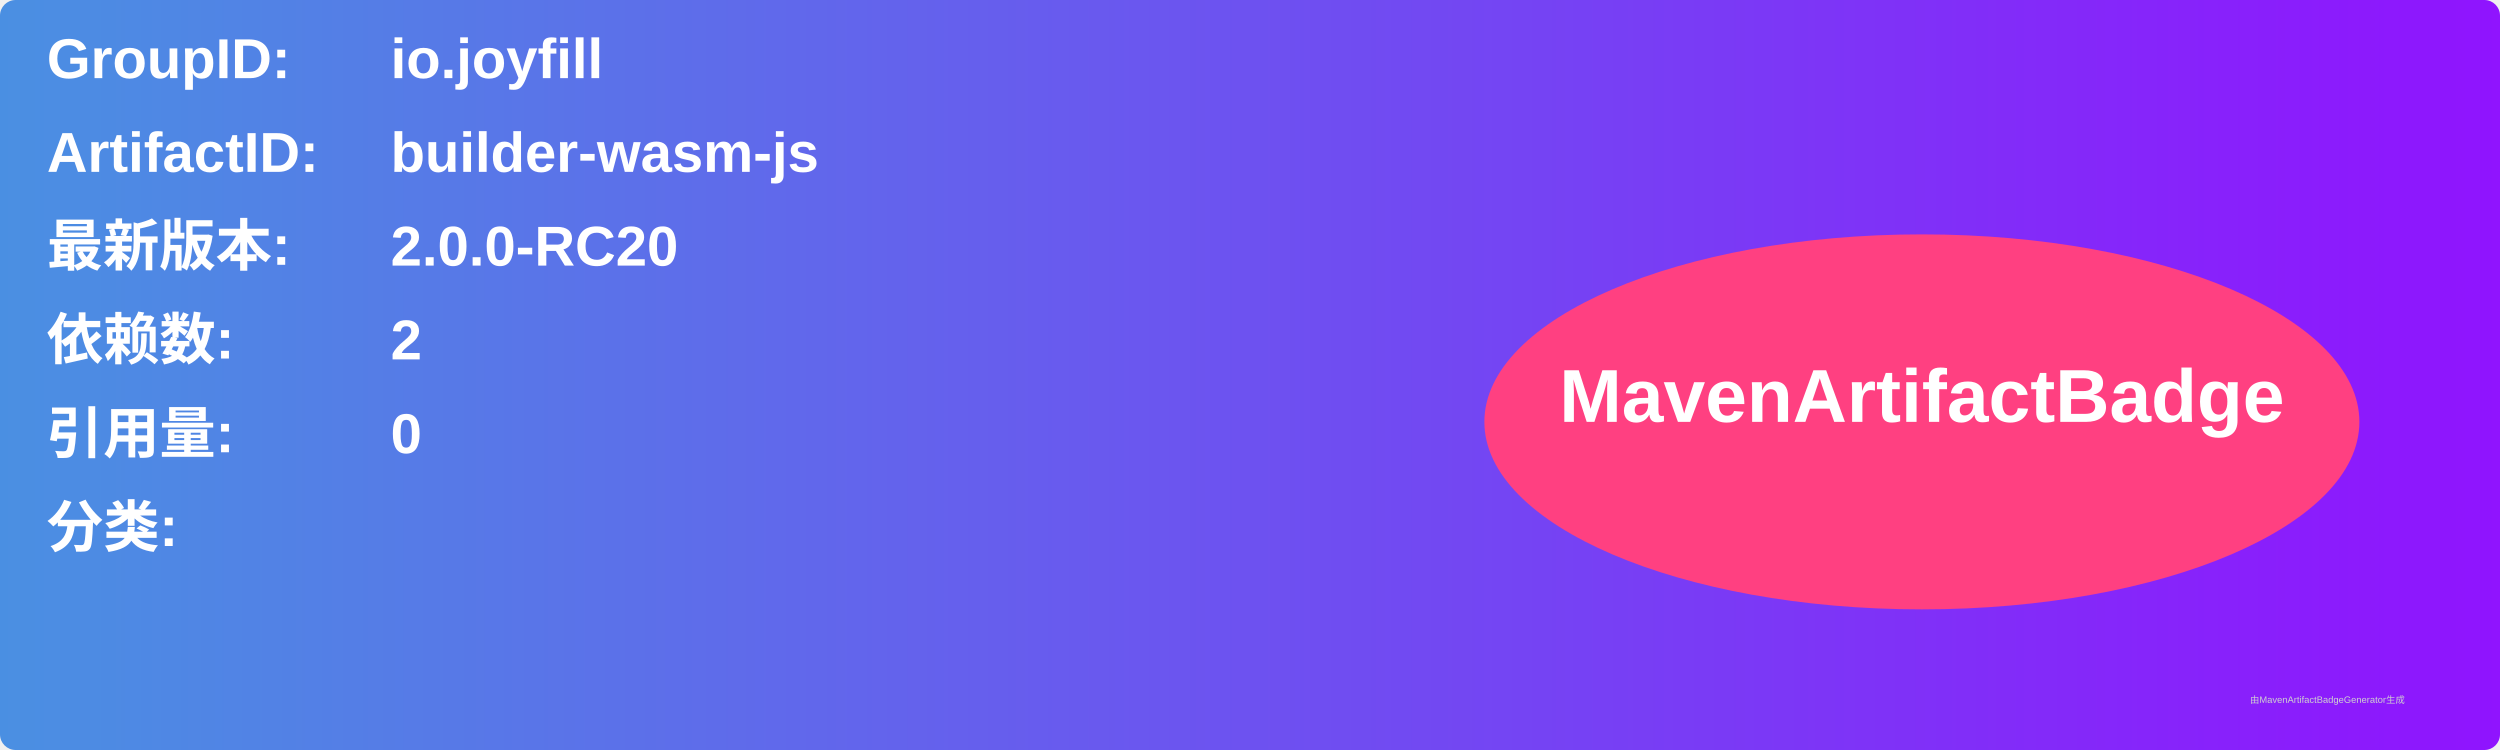
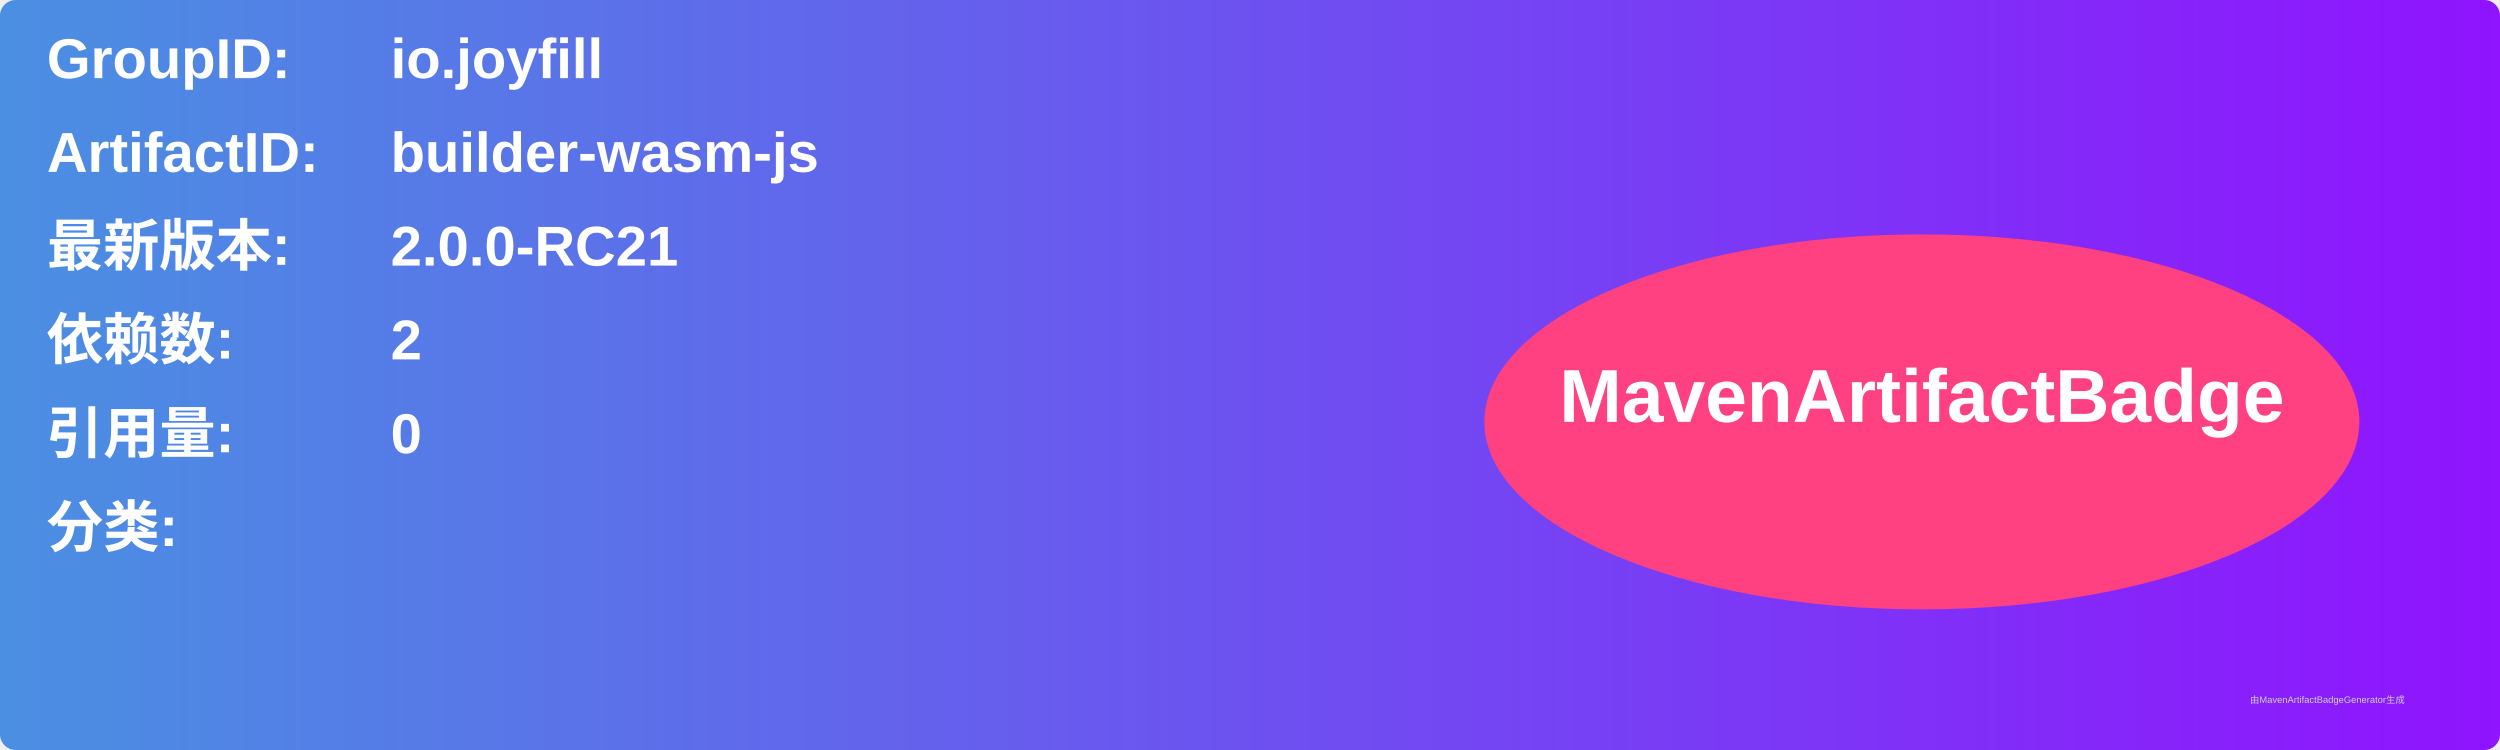
<svg xmlns="http://www.w3.org/2000/svg" width="800" height="240" viewBox="0 0 800 240">
  <linearGradient id="grad" x1="0%" y1="0%" x2="100%" y2="0%">
    <stop offset="0%" stop-color="#4a90e2" />
    <stop offset="100%" stop-color="#9013fe" />
  </linearGradient>
  <rect width="100%" height="100%" rx="5" ry="5" fill="url(#grad)" />
  <g transform="translate(15, 15)">
    <text x="0" y="10" font-family="Arial" font-size="18" fill="white" font-weight="bold" width="260">GroupID:</text>
    <text x="110" y="10" font-family="Arial" font-size="18" fill="white" font-weight="bold" width="460">io.joyfill</text>
    <text x="0" y="40" font-family="Arial" font-size="18" fill="white" font-weight="bold" width="260">ArtifactID:</text>
    <text x="110" y="40" font-family="Arial" font-size="18" fill="white" font-weight="bold" width="460">builder-wasm-js</text>
    <text x="0" y="70" font-family="Arial" font-size="18" fill="white" font-weight="bold">最新版本:</text>
    <text x="110" y="70" font-family="Arial" font-size="18" fill="white" font-weight="bold">
-       <tspan font-weight="bold">2.0.0-RC20</tspan>
+       <tspan font-weight="bold">2.0.0-RC21</tspan>
    </text>
    <text x="0" y="100" font-family="Arial" font-size="18" fill="white" font-weight="bold">依赖数: </text>
    <text x="110" y="100" font-family="Arial" font-size="18" fill="white">
      <tspan font-weight="bold">2</tspan>
    </text>
    <text x="0" y="130" font-family="Arial" font-size="18" fill="white" font-weight="bold">引用量: </text>
    <text x="110" y="130" font-family="Arial" font-size="18" fill="white">
      <tspan font-weight="bold">0</tspan>
    </text>
    <text x="0" y="160" font-family="Arial" font-size="18" fill="white" font-weight="bold">分类:</text>
    <text x="10" y="190" font-family="Arial" font-size="10" fill="white">
      <tspan font-weight="bold" />
    </text>
    <ellipse cx="600" cy="120" rx="140" ry="60" fill="#ff4081" />
    <text x="600" y="120" text-anchor="middle" font-family="Arial" font-size="24" fill="white" font-weight="bold">MavenArtifactBadge</text>
  </g>
  <text x="720" y="225" font-family="Arial" font-size="3" fill="#d0d0d0">由MavenArtifactBadgeGenerator生成</text>
</svg>
